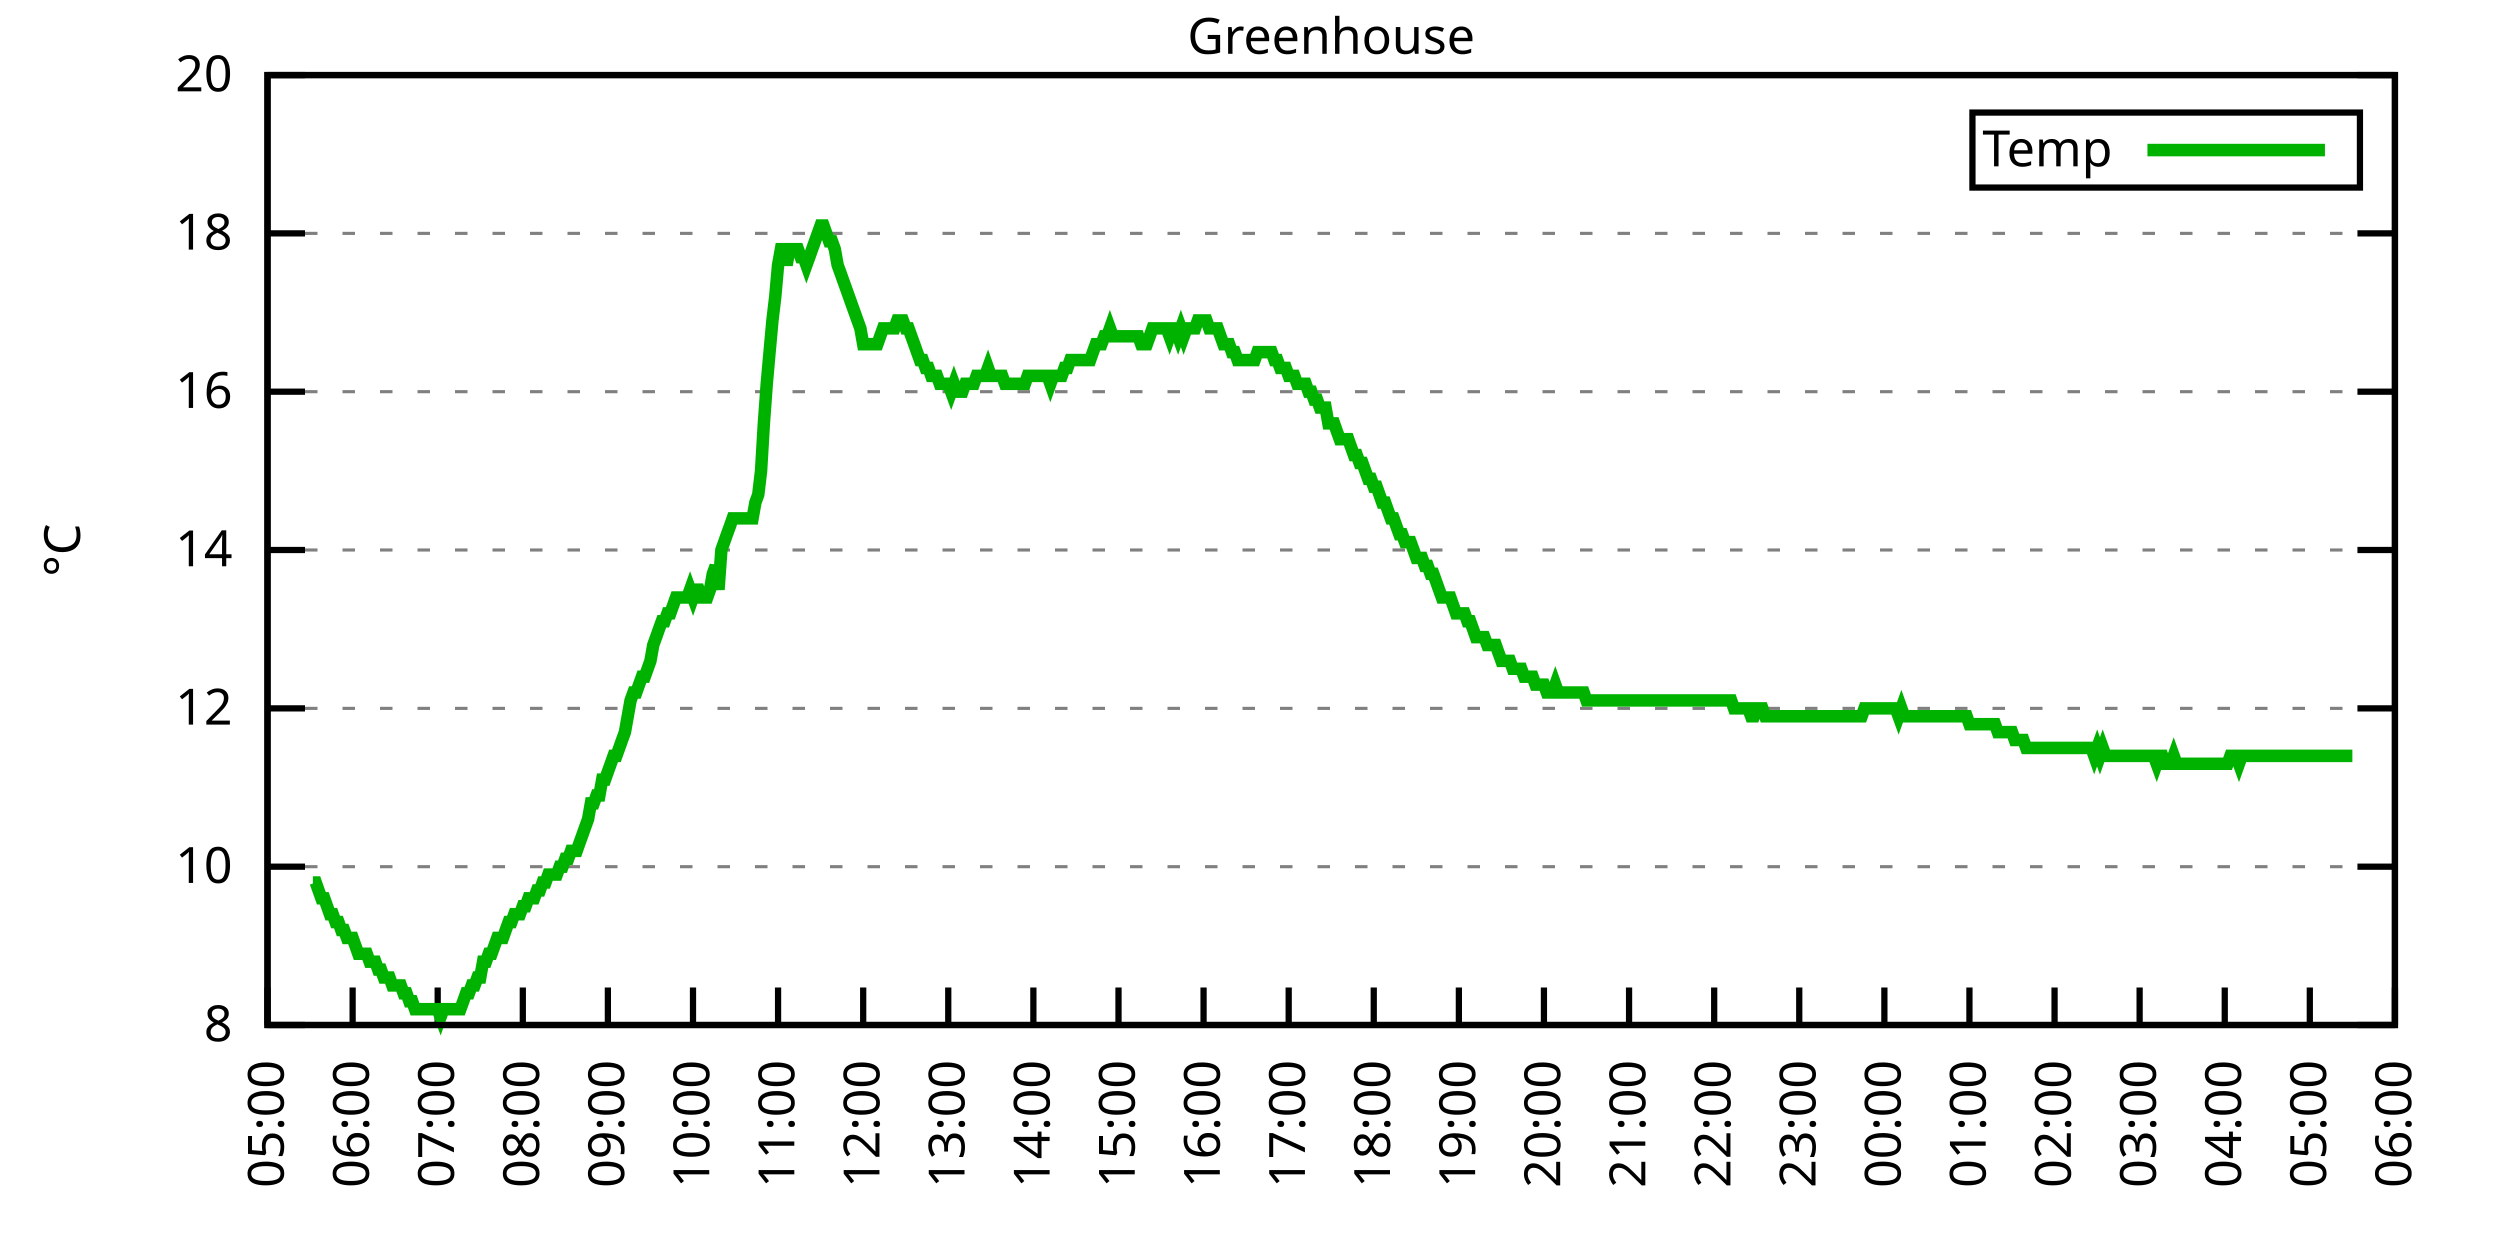
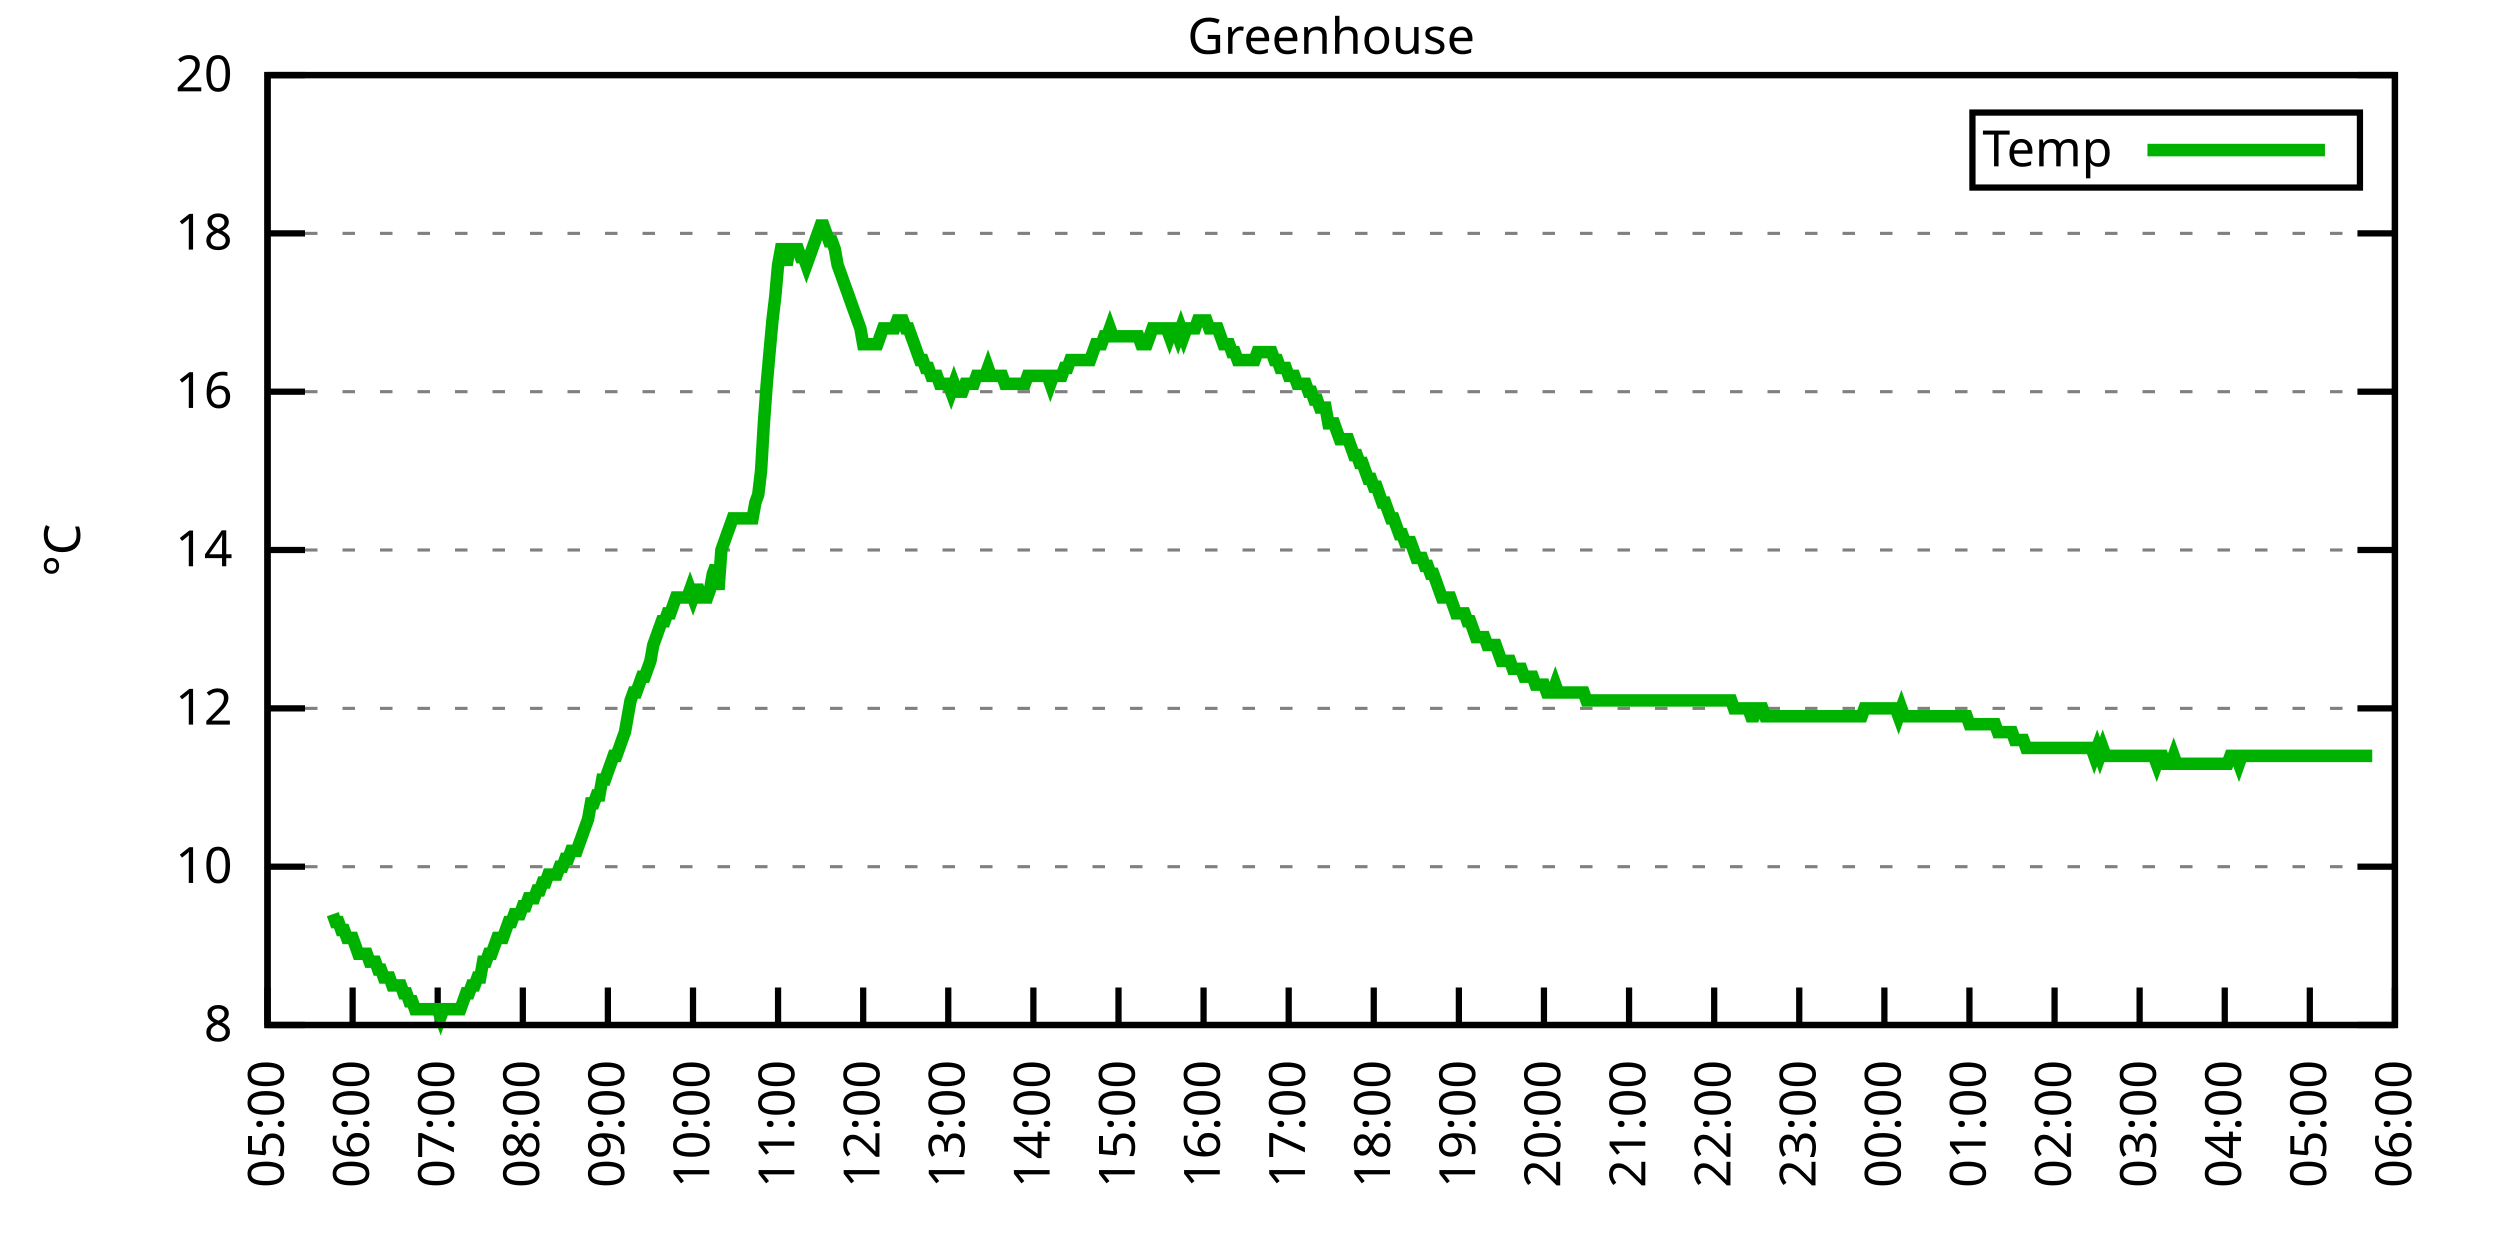
<svg xmlns="http://www.w3.org/2000/svg" xmlns:xlink="http://www.w3.org/1999/xlink" width="400" height="200" viewBox="0 0 400 200">
  <g id="gnuplot_canvas">
    <rect x="0" y="0" width="400" height="200" fill="none" />
    <defs>
      <circle id="gpDot" r="0.5" stroke-width="0.5" stroke="currentColor" />
      <path id="gpPt0" stroke-width="0.333" stroke="currentColor" d="M-1,0 h2 M0,-1 v2" />
      <path id="gpPt1" stroke-width="0.333" stroke="currentColor" d="M-1,-1 L1,1 M1,-1 L-1,1" />
      <path id="gpPt2" stroke-width="0.333" stroke="currentColor" d="M-1,0 L1,0 M0,-1 L0,1 M-1,-1 L1,1 M-1,1 L1,-1" />
      <rect id="gpPt3" stroke-width="0.333" stroke="currentColor" x="-1" y="-1" width="2" height="2" />
      <rect id="gpPt4" stroke-width="0.333" stroke="currentColor" fill="currentColor" x="-1" y="-1" width="2" height="2" />
      <circle id="gpPt5" stroke-width="0.333" stroke="currentColor" cx="0" cy="0" r="1" />
      <use xlink:href="#gpPt5" id="gpPt6" fill="currentColor" stroke="none" />
      <path id="gpPt7" stroke-width="0.333" stroke="currentColor" d="M0,-1.33 L-1.33,0.67 L1.33,0.67 z" />
      <use xlink:href="#gpPt7" id="gpPt8" fill="currentColor" stroke="none" />
      <use xlink:href="#gpPt7" id="gpPt9" stroke="currentColor" transform="rotate(180)" />
      <use xlink:href="#gpPt9" id="gpPt10" fill="currentColor" stroke="none" />
      <use xlink:href="#gpPt3" id="gpPt11" stroke="currentColor" transform="rotate(45)" />
      <use xlink:href="#gpPt11" id="gpPt12" fill="currentColor" stroke="none" />
      <path id="gpPt13" stroke-width="0.333" stroke="currentColor" d="M0,1.330 L1.265,0.411 L0.782,-1.067 L-0.782,-1.076 L-1.265,0.411 z" />
      <use xlink:href="#gpPt13" id="gpPt14" fill="currentColor" stroke="none" />
      <filter id="textbox" filterUnits="objectBoundingBox" x="0" y="0" height="1" width="1">
        <feFlood flood-color="white" flood-opacity="1" result="bgnd" />
        <feComposite in="SourceGraphic" in2="bgnd" operator="atop" />
      </filter>
      <filter id="greybox" filterUnits="objectBoundingBox" x="0" y="0" height="1" width="1">
        <feFlood flood-color="lightgrey" flood-opacity="1" result="grey" />
        <feComposite in="SourceGraphic" in2="grey" operator="atop" />
      </filter>
    </defs>
    <g fill="none" color="white" stroke="currentColor" stroke-width="1.00" stroke-linecap="butt" stroke-linejoin="miter">
</g>
    <g fill="none" color="black" stroke="currentColor" stroke-width="1.00" stroke-linecap="butt" stroke-linejoin="miter">
      <g stroke="none" shape-rendering="crispEdges">
        <polygon fill="rgb(255, 255, 255)" points="42.80,164.00 383.18,164.00 383.18,12.02 42.80,12.02 " />
      </g>
    </g>
    <g fill="none" color="black" stroke="currentColor" stroke-width="1.00" stroke-linecap="butt" stroke-linejoin="miter">
</g>
    <g fill="none" color="black" stroke="black" stroke-width="0.50" stroke-linecap="butt" stroke-linejoin="miter">
</g>
    <g fill="none" color="gray" stroke="currentColor" stroke-width="0.50" stroke-linecap="butt" stroke-linejoin="miter">
      <path stroke="gray" stroke-dasharray="2,4" class="gridline" d="M42.80,164.00 L383.19,164.00  " />
    </g>
    <g fill="none" color="gray" stroke="gray" stroke-width="1.00" stroke-linecap="butt" stroke-linejoin="miter">
</g>
    <g fill="none" color="black" stroke="currentColor" stroke-width="1.00" stroke-linecap="butt" stroke-linejoin="miter">
      <path stroke="black" d="M42.80,164.00 L48.80,164.00 M383.19,164.00 L377.19,164.00  " />
      <g transform="translate(37.20,166.60)" stroke="none" fill="black" font-family="Sans" font-size="8.00" text-anchor="end">
        <text>
          <tspan font-family="Sans"> 8</tspan>
        </text>
      </g>
    </g>
    <g fill="none" color="black" stroke="currentColor" stroke-width="1.00" stroke-linecap="butt" stroke-linejoin="miter">
</g>
    <g fill="none" color="black" stroke="black" stroke-width="0.50" stroke-linecap="butt" stroke-linejoin="miter">
</g>
    <g fill="none" color="gray" stroke="currentColor" stroke-width="0.50" stroke-linecap="butt" stroke-linejoin="miter">
      <path stroke="gray" stroke-dasharray="2,4" class="gridline" d="M42.80,138.67 L383.19,138.67  " />
    </g>
    <g fill="none" color="gray" stroke="gray" stroke-width="1.00" stroke-linecap="butt" stroke-linejoin="miter">
</g>
    <g fill="none" color="black" stroke="currentColor" stroke-width="1.00" stroke-linecap="butt" stroke-linejoin="miter">
      <path stroke="black" d="M42.80,138.67 L48.80,138.67 M383.19,138.67 L377.19,138.67  " />
      <g transform="translate(37.20,141.27)" stroke="none" fill="black" font-family="Sans" font-size="8.00" text-anchor="end">
        <text>
          <tspan font-family="Sans"> 10</tspan>
        </text>
      </g>
    </g>
    <g fill="none" color="black" stroke="currentColor" stroke-width="1.00" stroke-linecap="butt" stroke-linejoin="miter">
</g>
    <g fill="none" color="black" stroke="black" stroke-width="0.50" stroke-linecap="butt" stroke-linejoin="miter">
</g>
    <g fill="none" color="gray" stroke="currentColor" stroke-width="0.50" stroke-linecap="butt" stroke-linejoin="miter">
      <path stroke="gray" stroke-dasharray="2,4" class="gridline" d="M42.80,113.34 L383.19,113.34  " />
    </g>
    <g fill="none" color="gray" stroke="gray" stroke-width="1.00" stroke-linecap="butt" stroke-linejoin="miter">
</g>
    <g fill="none" color="black" stroke="currentColor" stroke-width="1.00" stroke-linecap="butt" stroke-linejoin="miter">
      <path stroke="black" d="M42.80,113.34 L48.80,113.34 M383.19,113.34 L377.19,113.34  " />
      <g transform="translate(37.20,115.94)" stroke="none" fill="black" font-family="Sans" font-size="8.00" text-anchor="end">
        <text>
          <tspan font-family="Sans"> 12</tspan>
        </text>
      </g>
    </g>
    <g fill="none" color="black" stroke="currentColor" stroke-width="1.00" stroke-linecap="butt" stroke-linejoin="miter">
</g>
    <g fill="none" color="black" stroke="black" stroke-width="0.50" stroke-linecap="butt" stroke-linejoin="miter">
</g>
    <g fill="none" color="gray" stroke="currentColor" stroke-width="0.50" stroke-linecap="butt" stroke-linejoin="miter">
      <path stroke="gray" stroke-dasharray="2,4" class="gridline" d="M42.80,88.00 L383.19,88.00  " />
    </g>
    <g fill="none" color="gray" stroke="gray" stroke-width="1.00" stroke-linecap="butt" stroke-linejoin="miter">
</g>
    <g fill="none" color="black" stroke="currentColor" stroke-width="1.00" stroke-linecap="butt" stroke-linejoin="miter">
      <path stroke="black" d="M42.80,88.00 L48.80,88.00 M383.19,88.00 L377.19,88.00  " />
      <g transform="translate(37.20,90.60)" stroke="none" fill="black" font-family="Sans" font-size="8.00" text-anchor="end">
        <text>
          <tspan font-family="Sans"> 14</tspan>
        </text>
      </g>
    </g>
    <g fill="none" color="black" stroke="currentColor" stroke-width="1.00" stroke-linecap="butt" stroke-linejoin="miter">
</g>
    <g fill="none" color="black" stroke="black" stroke-width="0.50" stroke-linecap="butt" stroke-linejoin="miter">
</g>
    <g fill="none" color="gray" stroke="currentColor" stroke-width="0.50" stroke-linecap="butt" stroke-linejoin="miter">
      <path stroke="gray" stroke-dasharray="2,4" class="gridline" d="M42.80,62.67 L383.19,62.67  " />
    </g>
    <g fill="none" color="gray" stroke="gray" stroke-width="1.00" stroke-linecap="butt" stroke-linejoin="miter">
</g>
    <g fill="none" color="black" stroke="currentColor" stroke-width="1.00" stroke-linecap="butt" stroke-linejoin="miter">
      <path stroke="black" d="M42.80,62.67 L48.80,62.67 M383.19,62.67 L377.19,62.67  " />
      <g transform="translate(37.20,65.27)" stroke="none" fill="black" font-family="Sans" font-size="8.00" text-anchor="end">
        <text>
          <tspan font-family="Sans"> 16</tspan>
        </text>
      </g>
    </g>
    <g fill="none" color="black" stroke="currentColor" stroke-width="1.00" stroke-linecap="butt" stroke-linejoin="miter">
</g>
    <g fill="none" color="black" stroke="black" stroke-width="0.50" stroke-linecap="butt" stroke-linejoin="miter">
</g>
    <g fill="none" color="gray" stroke="currentColor" stroke-width="0.50" stroke-linecap="butt" stroke-linejoin="miter">
      <path stroke="gray" stroke-dasharray="2,4" class="gridline" d="M42.80,37.34 L383.19,37.34  " />
    </g>
    <g fill="none" color="gray" stroke="gray" stroke-width="1.00" stroke-linecap="butt" stroke-linejoin="miter">
</g>
    <g fill="none" color="black" stroke="currentColor" stroke-width="1.00" stroke-linecap="butt" stroke-linejoin="miter">
      <path stroke="black" d="M42.80,37.34 L48.80,37.34 M383.19,37.34 L377.19,37.34  " />
      <g transform="translate(37.20,39.94)" stroke="none" fill="black" font-family="Sans" font-size="8.00" text-anchor="end">
        <text>
          <tspan font-family="Sans"> 18</tspan>
        </text>
      </g>
    </g>
    <g fill="none" color="black" stroke="currentColor" stroke-width="1.00" stroke-linecap="butt" stroke-linejoin="miter">
</g>
    <g fill="none" color="black" stroke="black" stroke-width="0.50" stroke-linecap="butt" stroke-linejoin="miter">
</g>
    <g fill="none" color="gray" stroke="currentColor" stroke-width="0.50" stroke-linecap="butt" stroke-linejoin="miter">
      <path stroke="gray" stroke-dasharray="2,4" class="gridline" d="M42.80,12.01 L383.19,12.01  " />
    </g>
    <g fill="none" color="gray" stroke="gray" stroke-width="1.00" stroke-linecap="butt" stroke-linejoin="miter">
</g>
    <g fill="none" color="black" stroke="currentColor" stroke-width="1.00" stroke-linecap="butt" stroke-linejoin="miter">
      <path stroke="black" d="M42.80,12.01 L48.80,12.01 M383.19,12.01 L377.19,12.01  " />
      <g transform="translate(37.20,14.61)" stroke="none" fill="black" font-family="Sans" font-size="8.00" text-anchor="end">
        <text>
          <tspan font-family="Sans"> 20</tspan>
        </text>
      </g>
    </g>
    <g fill="none" color="black" stroke="currentColor" stroke-width="1.00" stroke-linecap="butt" stroke-linejoin="miter">
      <path stroke="black" d="M42.80,164.00 L42.80,158.00  " />
      <g transform="translate(45.40,169.60) rotate(270.00)" stroke="none" fill="black" font-family="Sans" font-size="8.00" text-anchor="end">
        <text>
          <tspan font-family="Sans">05:00</tspan>
        </text>
      </g>
    </g>
    <g fill="none" color="black" stroke="currentColor" stroke-width="1.00" stroke-linecap="butt" stroke-linejoin="miter">
      <path stroke="black" d="M56.42,164.00 L56.42,158.00  " />
      <g transform="translate(59.02,169.60) rotate(270.00)" stroke="none" fill="black" font-family="Sans" font-size="8.00" text-anchor="end">
        <text>
          <tspan font-family="Sans">06:00</tspan>
        </text>
      </g>
    </g>
    <g fill="none" color="black" stroke="currentColor" stroke-width="1.00" stroke-linecap="butt" stroke-linejoin="miter">
      <path stroke="black" d="M70.03,164.00 L70.03,158.00  " />
      <g transform="translate(72.63,169.60) rotate(270.00)" stroke="none" fill="black" font-family="Sans" font-size="8.00" text-anchor="end">
        <text>
          <tspan font-family="Sans">07:00</tspan>
        </text>
      </g>
    </g>
    <g fill="none" color="black" stroke="currentColor" stroke-width="1.00" stroke-linecap="butt" stroke-linejoin="miter">
      <path stroke="black" d="M83.65,164.00 L83.65,158.00  " />
      <g transform="translate(86.25,169.60) rotate(270.00)" stroke="none" fill="black" font-family="Sans" font-size="8.00" text-anchor="end">
        <text>
          <tspan font-family="Sans">08:00</tspan>
        </text>
      </g>
    </g>
    <g fill="none" color="black" stroke="currentColor" stroke-width="1.00" stroke-linecap="butt" stroke-linejoin="miter">
      <path stroke="black" d="M97.26,164.00 L97.26,158.00  " />
      <g transform="translate(99.86,169.60) rotate(270.00)" stroke="none" fill="black" font-family="Sans" font-size="8.00" text-anchor="end">
        <text>
          <tspan font-family="Sans">09:00</tspan>
        </text>
      </g>
    </g>
    <g fill="none" color="black" stroke="currentColor" stroke-width="1.00" stroke-linecap="butt" stroke-linejoin="miter">
      <path stroke="black" d="M110.88,164.00 L110.88,158.00  " />
      <g transform="translate(113.48,169.60) rotate(270.00)" stroke="none" fill="black" font-family="Sans" font-size="8.00" text-anchor="end">
        <text>
          <tspan font-family="Sans">10:00</tspan>
        </text>
      </g>
    </g>
    <g fill="none" color="black" stroke="currentColor" stroke-width="1.00" stroke-linecap="butt" stroke-linejoin="miter">
      <path stroke="black" d="M124.49,164.00 L124.49,158.00  " />
      <g transform="translate(127.09,169.60) rotate(270.00)" stroke="none" fill="black" font-family="Sans" font-size="8.00" text-anchor="end">
        <text>
          <tspan font-family="Sans">11:00</tspan>
        </text>
      </g>
    </g>
    <g fill="none" color="black" stroke="currentColor" stroke-width="1.00" stroke-linecap="butt" stroke-linejoin="miter">
      <path stroke="black" d="M138.11,164.00 L138.11,158.00  " />
      <g transform="translate(140.71,169.60) rotate(270.00)" stroke="none" fill="black" font-family="Sans" font-size="8.00" text-anchor="end">
        <text>
          <tspan font-family="Sans">12:00</tspan>
        </text>
      </g>
    </g>
    <g fill="none" color="black" stroke="currentColor" stroke-width="1.00" stroke-linecap="butt" stroke-linejoin="miter">
      <path stroke="black" d="M151.72,164.00 L151.72,158.00  " />
      <g transform="translate(154.32,169.60) rotate(270.00)" stroke="none" fill="black" font-family="Sans" font-size="8.00" text-anchor="end">
        <text>
          <tspan font-family="Sans">13:00</tspan>
        </text>
      </g>
    </g>
    <g fill="none" color="black" stroke="currentColor" stroke-width="1.00" stroke-linecap="butt" stroke-linejoin="miter">
      <path stroke="black" d="M165.34,164.00 L165.34,158.00  " />
      <g transform="translate(167.94,169.60) rotate(270.00)" stroke="none" fill="black" font-family="Sans" font-size="8.00" text-anchor="end">
        <text>
          <tspan font-family="Sans">14:00</tspan>
        </text>
      </g>
    </g>
    <g fill="none" color="black" stroke="currentColor" stroke-width="1.00" stroke-linecap="butt" stroke-linejoin="miter">
      <path stroke="black" d="M178.96,164.00 L178.96,158.00  " />
      <g transform="translate(181.56,169.60) rotate(270.00)" stroke="none" fill="black" font-family="Sans" font-size="8.00" text-anchor="end">
        <text>
          <tspan font-family="Sans">15:00</tspan>
        </text>
      </g>
    </g>
    <g fill="none" color="black" stroke="currentColor" stroke-width="1.00" stroke-linecap="butt" stroke-linejoin="miter">
      <path stroke="black" d="M192.57,164.00 L192.57,158.00  " />
      <g transform="translate(195.17,169.60) rotate(270.00)" stroke="none" fill="black" font-family="Sans" font-size="8.00" text-anchor="end">
        <text>
          <tspan font-family="Sans">16:00</tspan>
        </text>
      </g>
    </g>
    <g fill="none" color="black" stroke="currentColor" stroke-width="1.00" stroke-linecap="butt" stroke-linejoin="miter">
      <path stroke="black" d="M206.19,164.00 L206.19,158.00  " />
      <g transform="translate(208.79,169.60) rotate(270.00)" stroke="none" fill="black" font-family="Sans" font-size="8.00" text-anchor="end">
        <text>
          <tspan font-family="Sans">17:00</tspan>
        </text>
      </g>
    </g>
    <g fill="none" color="black" stroke="currentColor" stroke-width="1.00" stroke-linecap="butt" stroke-linejoin="miter">
      <path stroke="black" d="M219.80,164.00 L219.80,158.00  " />
      <g transform="translate(222.40,169.60) rotate(270.00)" stroke="none" fill="black" font-family="Sans" font-size="8.00" text-anchor="end">
        <text>
          <tspan font-family="Sans">18:00</tspan>
        </text>
      </g>
    </g>
    <g fill="none" color="black" stroke="currentColor" stroke-width="1.00" stroke-linecap="butt" stroke-linejoin="miter">
      <path stroke="black" d="M233.42,164.00 L233.42,158.00  " />
      <g transform="translate(236.02,169.60) rotate(270.00)" stroke="none" fill="black" font-family="Sans" font-size="8.00" text-anchor="end">
        <text>
          <tspan font-family="Sans">19:00</tspan>
        </text>
      </g>
    </g>
    <g fill="none" color="black" stroke="currentColor" stroke-width="1.00" stroke-linecap="butt" stroke-linejoin="miter">
      <path stroke="black" d="M247.03,164.00 L247.03,158.00  " />
      <g transform="translate(249.63,169.60) rotate(270.00)" stroke="none" fill="black" font-family="Sans" font-size="8.00" text-anchor="end">
        <text>
          <tspan font-family="Sans">20:00</tspan>
        </text>
      </g>
    </g>
    <g fill="none" color="black" stroke="currentColor" stroke-width="1.00" stroke-linecap="butt" stroke-linejoin="miter">
      <path stroke="black" d="M260.65,164.00 L260.65,158.00  " />
      <g transform="translate(263.25,169.60) rotate(270.00)" stroke="none" fill="black" font-family="Sans" font-size="8.00" text-anchor="end">
        <text>
          <tspan font-family="Sans">21:00</tspan>
        </text>
      </g>
    </g>
    <g fill="none" color="black" stroke="currentColor" stroke-width="1.00" stroke-linecap="butt" stroke-linejoin="miter">
      <path stroke="black" d="M274.27,164.00 L274.27,158.00  " />
      <g transform="translate(276.87,169.60) rotate(270.00)" stroke="none" fill="black" font-family="Sans" font-size="8.00" text-anchor="end">
        <text>
          <tspan font-family="Sans">22:00</tspan>
        </text>
      </g>
    </g>
    <g fill="none" color="black" stroke="currentColor" stroke-width="1.00" stroke-linecap="butt" stroke-linejoin="miter">
      <path stroke="black" d="M287.88,164.00 L287.88,158.00  " />
      <g transform="translate(290.48,169.60) rotate(270.00)" stroke="none" fill="black" font-family="Sans" font-size="8.00" text-anchor="end">
        <text>
          <tspan font-family="Sans">23:00</tspan>
        </text>
      </g>
    </g>
    <g fill="none" color="black" stroke="currentColor" stroke-width="1.00" stroke-linecap="butt" stroke-linejoin="miter">
      <path stroke="black" d="M301.50,164.00 L301.50,158.00  " />
      <g transform="translate(304.10,169.60) rotate(270.00)" stroke="none" fill="black" font-family="Sans" font-size="8.00" text-anchor="end">
        <text>
          <tspan font-family="Sans">00:00</tspan>
        </text>
      </g>
    </g>
    <g fill="none" color="black" stroke="currentColor" stroke-width="1.00" stroke-linecap="butt" stroke-linejoin="miter">
      <path stroke="black" d="M315.11,164.00 L315.11,158.00  " />
      <g transform="translate(317.71,169.60) rotate(270.00)" stroke="none" fill="black" font-family="Sans" font-size="8.00" text-anchor="end">
        <text>
          <tspan font-family="Sans">01:00</tspan>
        </text>
      </g>
    </g>
    <g fill="none" color="black" stroke="currentColor" stroke-width="1.00" stroke-linecap="butt" stroke-linejoin="miter">
      <path stroke="black" d="M328.73,164.00 L328.73,158.00  " />
      <g transform="translate(331.33,169.60) rotate(270.00)" stroke="none" fill="black" font-family="Sans" font-size="8.00" text-anchor="end">
        <text>
          <tspan font-family="Sans">02:00</tspan>
        </text>
      </g>
    </g>
    <g fill="none" color="black" stroke="currentColor" stroke-width="1.00" stroke-linecap="butt" stroke-linejoin="miter">
      <path stroke="black" d="M342.34,164.00 L342.34,158.00  " />
      <g transform="translate(344.94,169.60) rotate(270.00)" stroke="none" fill="black" font-family="Sans" font-size="8.00" text-anchor="end">
        <text>
          <tspan font-family="Sans">03:00</tspan>
        </text>
      </g>
    </g>
    <g fill="none" color="black" stroke="currentColor" stroke-width="1.00" stroke-linecap="butt" stroke-linejoin="miter">
      <path stroke="black" d="M355.96,164.00 L355.96,158.00  " />
      <g transform="translate(358.56,169.60) rotate(270.00)" stroke="none" fill="black" font-family="Sans" font-size="8.00" text-anchor="end">
        <text>
          <tspan font-family="Sans">04:00</tspan>
        </text>
      </g>
    </g>
    <g fill="none" color="black" stroke="currentColor" stroke-width="1.00" stroke-linecap="butt" stroke-linejoin="miter">
      <path stroke="black" d="M369.57,164.00 L369.57,158.00  " />
      <g transform="translate(372.17,169.60) rotate(270.00)" stroke="none" fill="black" font-family="Sans" font-size="8.00" text-anchor="end">
        <text>
          <tspan font-family="Sans">05:00</tspan>
        </text>
      </g>
    </g>
    <g fill="none" color="black" stroke="currentColor" stroke-width="1.00" stroke-linecap="butt" stroke-linejoin="miter">
      <path stroke="black" d="M383.19,164.00 L383.19,158.00  " />
      <g transform="translate(385.79,169.60) rotate(270.00)" stroke="none" fill="black" font-family="Sans" font-size="8.00" text-anchor="end">
        <text>
          <tspan font-family="Sans">06:00</tspan>
        </text>
      </g>
    </g>
    <g fill="none" color="black" stroke="currentColor" stroke-width="1.00" stroke-linecap="butt" stroke-linejoin="miter">
</g>
    <g fill="none" color="black" stroke="currentColor" stroke-width="1.00" stroke-linecap="butt" stroke-linejoin="miter">
      <path stroke="black" d="M42.80,12.01 L42.80,164.00 L383.19,164.00 L383.19,12.01 L42.80,12.01 Z  " />
    </g>
    <g fill="none" color="black" stroke="currentColor" stroke-width="1.00" stroke-linecap="butt" stroke-linejoin="miter">
</g>
    <g fill="none" color="black" stroke="currentColor" stroke-width="1.00" stroke-linecap="butt" stroke-linejoin="miter">
      <path stroke="black" d="M315.59,30.01 L315.59,18.01 L377.59,18.01 L377.59,30.01 L315.59,30.01 Z  " />
    </g>
    <g id="Greenhouse_plot_1">
      <g fill="none" color="white" stroke="black" stroke-width="2.00" stroke-linecap="butt" stroke-linejoin="miter">
</g>
      <g fill="none" color="black" stroke="currentColor" stroke-width="2.00" stroke-linecap="butt" stroke-linejoin="miter">
        <g transform="translate(337.99,26.61)" stroke="none" fill="black" font-family="Sans" font-size="8.00" text-anchor="end">
          <text>
            <tspan font-family="Sans">Temp</tspan>
          </text>
        </g>
      </g>
      <g fill="none" color="black" stroke="currentColor" stroke-width="2.00" stroke-linecap="butt" stroke-linejoin="miter">
-         <path stroke="rgb(  0, 178,   0)" d="M343.59,24.01 L371.99,24.01 M50.06,141.20 L50.52,141.20 L50.97,142.47 L51.42,143.73 L51.88,143.73 L52.33,145.00   L52.78,146.27 L53.24,146.27 L53.69,147.53 L54.15,147.53 L54.60,148.80 L55.05,148.80 L55.51,150.07 L55.96,150.07   L56.42,150.07 L56.87,151.33 L57.32,152.60 L57.78,152.60 L58.23,152.60 L58.68,152.60 L59.14,153.87 L59.59,153.87   L60.05,153.87 L60.50,155.13 L60.95,155.13 L61.41,156.40 L61.86,156.40 L62.32,156.40 L62.77,157.67 L63.22,157.67   L63.68,157.67 L64.13,157.67 L64.58,158.93 L65.04,158.93 L65.49,160.20 L65.95,160.20 L66.40,161.47 L66.85,161.47   L67.31,161.47 L67.76,161.47 L68.22,161.47 L68.67,161.47 L69.12,161.47 L69.58,161.47 L70.03,161.47 L70.49,162.73   L70.94,161.47 L71.39,161.47 L71.85,161.47 L72.30,161.47 L72.75,161.47 L73.21,161.47 L73.66,161.47 L74.12,160.20   L74.57,158.93 L75.02,158.93 L75.48,157.67 L75.93,157.67 L76.39,156.40 L76.84,156.40 L77.29,153.87 L77.75,153.87   L78.20,152.60 L78.65,152.60 L79.11,151.33 L79.56,150.07 L80.02,150.07 L80.47,150.07 L80.92,148.80 L81.38,147.53   L81.83,147.53 L82.29,146.27 L82.74,146.27 L83.19,146.27 L83.65,145.00 L84.10,145.00 L84.55,143.73 L85.01,143.73   L85.46,143.73 L85.92,142.47 L86.37,142.47 L86.82,141.20 L87.28,141.20 L87.73,139.93 L88.19,139.93 L88.64,139.93   L89.09,139.93 L89.55,138.67 L90.00,138.67 L90.45,137.40 L90.91,137.40 L91.36,136.14 L91.82,136.14 L92.27,136.14   L92.72,134.87 L93.18,133.60 L93.63,132.34 L94.09,131.07 L94.54,128.54 L94.99,128.54 L95.45,127.27 L95.90,127.27   L96.35,124.74 L96.81,124.74 L97.26,123.47 L97.72,122.20 L98.17,120.94 L98.62,120.94 L99.08,119.67 L99.53,118.40   L99.99,117.14 L100.44,114.60 L100.89,112.07 L101.35,110.80 L101.80,110.80 L102.25,109.54 L102.71,108.27 L103.16,108.27   L103.62,107.00 L104.07,105.74 L104.52,103.20 L104.98,101.94 L105.43,100.67 L105.89,99.40 L106.34,99.40 L106.79,98.14   L107.25,98.14 L107.70,96.87 L108.15,95.60 L108.61,95.60 L109.06,95.60 L109.52,95.60 L109.97,95.60 L110.42,94.34   L110.88,95.60 L111.33,94.34 L111.79,94.34 L112.24,95.60 L112.69,95.60 L113.15,95.60 L113.60,94.34 L114.05,91.80   L114.51,90.54 L114.96,94.34 L115.42,88.00 L115.87,86.74 L116.32,85.47 L116.78,84.21 L117.23,82.94 L117.69,82.94   L118.14,82.94 L118.59,82.94 L119.05,82.94 L119.50,82.94 L119.96,82.94 L120.41,82.94 L120.86,80.41 L121.32,79.14   L121.77,75.34 L122.22,67.74 L122.68,61.41 L123.13,56.34 L123.59,51.27 L124.04,47.47 L124.49,42.41 L124.95,39.87   L125.40,39.87 L125.86,42.41 L126.31,39.87 L126.76,39.87 L127.22,39.87 L127.67,39.87 L128.12,41.14 L128.58,41.14   L129.03,42.41 L129.49,41.14 L129.94,39.87 L130.39,38.61 L130.85,37.34 L131.30,36.08 L131.76,36.08 L132.21,37.34   L132.66,38.61 L133.12,38.61 L133.57,39.87 L134.02,42.41 L134.48,43.67 L134.93,44.94 L135.39,46.21 L135.84,47.47   L136.29,48.74 L136.75,50.01 L137.20,51.27 L137.66,52.54 L138.11,55.07 L138.56,55.07 L139.02,55.07 L139.47,55.07   L139.92,55.07 L140.38,55.07 L140.83,53.81 L141.29,52.54 L141.74,52.54 L142.19,52.54 L142.65,52.54 L143.10,52.54   L143.56,51.27 L144.01,51.27 L144.46,51.27 L144.92,52.54 L145.37,52.54 L145.82,53.81 L146.28,55.07 L146.73,56.34   L147.19,57.61 L147.64,57.61 L148.09,58.87 L148.55,58.87 L149.00,60.14 L149.46,60.14 L149.91,60.14 L150.36,61.41   L150.82,61.41 L151.27,61.41 L151.72,61.41 L152.18,62.67 L152.63,61.41 L153.09,62.67 L153.54,62.67 L153.99,62.67   L154.45,61.41 L154.90,61.41 L155.36,61.41 L155.81,61.41 L156.26,60.14 L156.72,60.14 L157.17,60.14 L157.62,60.14   L158.08,58.87 L158.53,60.14 L158.99,60.14 L159.44,60.14 L159.89,60.14 L160.35,60.14 L160.80,61.41 L161.26,61.41   L161.71,61.41 L162.16,61.41 L162.62,61.41 L163.07,61.41 L163.52,61.41 L163.98,61.41 L164.43,60.14 L164.89,60.14   L165.34,60.14 L165.79,60.14 L166.25,60.14 L166.70,60.14 L167.16,60.14 L167.61,60.14 L168.06,61.41 L168.52,60.14   L168.97,60.14 L169.43,60.14 L169.88,60.14 L170.33,58.87 L170.79,58.87 L171.24,57.61 L171.69,57.61 L172.15,57.61   L172.60,57.61 L173.06,57.61 L173.51,57.61 L173.96,57.61 L174.42,57.61 L174.87,56.34 L175.33,55.07 L175.78,55.07   L176.23,55.07 L176.69,53.81 L177.14,53.81 L177.59,52.54 L178.05,53.81 L178.50,53.81 L178.96,53.81 L179.41,53.81   L179.86,53.81 L180.32,53.81 L180.77,53.81 L181.23,53.81 L181.68,53.81 L182.13,53.81 L182.59,55.07 L183.04,55.07   L183.49,55.07 L183.95,53.81 L184.40,52.54 L184.86,52.54 L185.31,52.54 L185.76,52.54 L186.22,52.54 L186.67,52.54   L187.13,53.81 L187.58,52.54 L188.03,52.54 L188.49,53.81 L188.94,52.54 L189.39,53.81 L189.85,52.54 L190.30,52.54   L190.76,52.54 L191.21,52.54 L191.66,51.27 L192.12,51.27 L192.57,51.27 L193.03,51.27 L193.48,52.54 L193.93,52.54   L194.39,52.54 L194.84,52.54 L195.29,53.81 L195.75,55.07 L196.20,55.07 L196.66,55.07 L197.11,56.34 L197.56,56.34   L198.02,57.61 L198.47,57.61 L198.93,57.61 L199.38,57.61 L199.83,57.61 L200.29,57.61 L200.74,57.61 L201.19,56.34   L201.65,56.34 L202.10,56.34 L202.56,56.34 L203.01,56.34 L203.46,56.34 L203.92,57.61 L204.37,57.61 L204.83,58.87   L205.28,58.87 L205.73,58.87 L206.19,60.14 L206.64,60.14 L207.09,60.14 L207.55,61.41 L208.00,61.41 L208.46,61.41   L208.91,61.41 L209.36,62.67 L209.82,62.67 L210.27,63.94 L210.73,63.94 L211.18,65.21 L211.63,65.21 L212.09,65.21   L212.54,67.74 L213.00,67.74 L213.45,67.74 L213.90,69.01 L214.36,70.27 L214.81,70.27 L215.26,70.27 L215.72,70.27   L216.17,71.54 L216.63,72.81 L217.08,72.81 L217.53,74.07 L217.99,74.07 L218.44,75.34 L218.90,76.61 L219.35,76.61   L219.80,77.87 L220.26,77.87 L220.71,79.14 L221.16,80.41 L221.62,80.41 L222.07,81.67 L222.53,82.94 L222.98,82.94   L223.43,84.21 L223.89,85.47 L224.34,85.47 L224.80,86.74 L225.25,86.74 L225.70,86.74 L226.16,88.00 L226.61,89.27   L227.06,89.27 L227.52,89.27 L227.97,90.54 L228.43,90.54 L228.88,91.80 L229.33,91.80 L229.79,93.07 L230.24,94.34   L230.70,95.60 L231.15,95.60 L231.60,95.60 L232.06,95.60 L232.51,96.87 L232.96,98.14 L233.42,98.14 L233.87,98.14   L234.33,98.14 L234.78,99.40 L235.23,99.40 L235.69,100.67 L236.14,101.94 L236.60,101.94 L237.05,101.94 L237.50,101.94   L237.96,103.20 L238.41,103.20 L238.86,103.20 L239.32,103.20 L239.77,104.47 L240.23,105.74 L240.68,105.74 L241.13,105.74   L241.59,105.74 L242.04,107.00 L242.50,107.00 L242.95,107.00 L243.40,107.00 L243.86,108.27 L244.31,108.27 L244.76,108.27   L245.22,108.27 L245.67,109.54 L246.13,109.54 L246.58,109.54 L247.03,109.54 L247.49,110.80 L247.94,110.80 L248.40,110.80   L248.85,109.54 L249.30,110.80 L249.76,110.80 L250.21,110.80 L250.66,110.80 L251.12,110.80 L251.57,110.80 L252.03,110.80   L252.48,110.80 L252.93,110.80 L253.39,110.80 L253.84,112.07 L254.30,112.07 L254.75,112.07 L255.20,112.07 L255.66,112.07   L256.11,112.07 L256.56,112.07 L257.02,112.07 L257.47,112.07 L257.93,112.07 L258.38,112.07 L258.83,112.07 L259.29,112.07   L259.74,112.07 L260.20,112.07 L260.65,112.07 L261.10,112.07 L261.56,112.07 L262.01,112.07 L262.47,112.07 L262.92,112.07   L263.37,112.07 L263.83,112.07 L264.28,112.07 L264.73,112.07 L265.19,112.07 L265.64,112.07 L266.10,112.07 L266.55,112.07   L267.00,112.07 L267.46,112.07 L267.91,112.07 L268.37,112.07 L268.82,112.07 L269.27,112.07 L269.73,112.07 L270.18,112.07   L270.63,112.07 L271.09,112.07 L271.54,112.07 L272.00,112.07 L272.45,112.07 L272.90,112.07 L273.36,112.07 L273.81,112.07   L274.27,112.07 L274.72,112.07 L275.17,112.07 L275.63,112.07 L276.08,112.07 L276.53,112.07 L276.99,112.07 L277.44,113.34   L277.90,113.34 L278.35,113.34 L278.80,113.34 L279.26,113.34 L279.71,113.34 L280.17,114.60 L280.62,114.60 L281.07,113.34   L281.53,113.34 L281.98,113.34 L282.43,114.60 L282.89,114.60 L283.34,114.60 L283.80,114.60 L284.25,114.60 L284.70,114.60   L285.16,114.60 L285.61,114.60 L286.07,114.60 L286.52,114.60 L286.97,114.60 L287.43,114.60 L287.88,114.60 L288.33,114.60   L288.79,114.60 L289.24,114.60 L289.70,114.60 L290.15,114.60 L290.60,114.60 L291.06,114.60 L291.51,114.60 L291.97,114.60   L292.42,114.60 L292.87,114.60 L293.33,114.60 L293.78,114.60 L294.23,114.60 L294.69,114.60 L295.14,114.60 L295.60,114.60   L296.05,114.60 L296.50,114.60 L296.96,114.60 L297.41,114.60 L297.87,114.60 L298.32,113.34 L298.77,113.34 L299.23,113.34   L299.68,113.34 L300.13,113.34 L300.59,113.34 L301.04,113.34 L301.50,113.34 L301.95,113.34 L302.40,113.34 L302.86,113.34   L303.31,113.34 L303.77,114.60 L304.22,113.34 L304.67,114.60 L305.13,114.60 L305.58,114.60 L306.03,114.60 L306.49,114.60   L306.94,114.60 L307.40,114.60 L307.85,114.60 L308.30,114.60 L308.76,114.60 L309.21,114.60 L309.67,114.60 L310.12,114.60   L310.57,114.60 L311.03,114.60 L311.48,114.60 L311.94,114.60 L312.39,114.60 L312.84,114.60 L313.30,114.60 L313.75,114.60   L314.20,114.60 L314.66,114.60 L315.11,115.87 L315.57,115.87 L316.02,115.87 L316.47,115.87 L316.93,115.87 L317.38,115.87   L317.84,115.87 L318.29,115.87 L318.74,115.87 L319.20,115.87 L319.65,117.14 L320.10,117.14 L320.56,117.14 L321.01,117.14   L321.47,117.14 L321.92,117.14 L322.37,118.40 L322.83,118.40 L323.28,118.40 L323.74,118.40 L324.19,119.67 L324.64,119.67   L325.10,119.67 L325.55,119.67 L326.00,119.67 L326.46,119.67 L326.91,119.67 L327.37,119.67 L327.82,119.67 L328.27,119.67   L328.73,119.67 L329.18,119.67 L329.64,119.67 L330.09,119.67 L330.54,119.67 L331.00,119.67 L331.45,119.67 L331.90,119.67   L332.36,119.67 L332.81,119.67 L333.27,119.67 L333.72,119.67 L334.17,119.67 L334.63,119.67 L335.08,120.94 L335.54,119.67   L335.99,120.94 L336.44,119.67 L336.90,120.94 L337.35,120.94 L337.80,120.94 L338.26,120.94 L338.71,120.94 L339.17,120.94   L339.62,120.94 L340.07,120.94 L340.53,120.94 L340.98,120.94 L341.44,120.94 L341.89,120.94 L342.34,120.94 L342.80,120.94   L343.25,120.94 L343.70,120.94 L344.16,120.94 L344.61,120.94 L345.07,122.20 L345.52,120.94 L345.97,120.94 L346.43,122.20   L346.88,122.20 L347.34,122.20 L347.79,120.94 L348.24,122.20 L348.70,122.20 L349.15,122.20 L349.60,122.20 L350.06,122.20   L350.51,122.20 L350.97,122.20 L351.42,122.20 L351.87,122.20 L352.33,122.20 L352.78,122.20 L353.24,122.20 L353.69,122.20   L354.14,122.20 L354.60,122.20 L355.05,122.20 L355.50,122.20 L355.96,122.20 L356.41,122.20 L356.87,120.94 L357.32,120.94   L357.77,120.94 L358.23,122.20 L358.68,120.94 L359.14,120.94 L359.59,120.94 L360.04,120.94 L360.50,120.94 L360.95,120.94   L361.41,120.94 L361.86,120.94 L362.31,120.94 L362.77,120.94 L363.22,120.94 L363.67,120.94 L364.13,120.94 L364.58,120.94   L365.04,120.94 L365.49,120.94 L365.94,120.94 L366.40,120.94 L366.85,120.94 L367.31,120.94 L367.76,120.94 L368.21,120.94   L368.67,120.94 L369.12,120.94 L369.57,120.94 L370.03,120.94 L370.48,120.94 L370.94,120.94 L371.39,120.94 L371.84,120.94   L372.30,120.94 L372.75,120.94 L373.21,120.94 L373.66,120.94 L374.11,120.94 L374.57,120.94 L375.02,120.94 L375.47,120.94   L375.93,120.94 L376.38,120.94  " />
+         <path stroke="rgb(  0, 178,   0)" d="M343.59,24.01 L371.99,24.01 M53.24,146.27 L53.69,147.53 L54.15,147.53 L54.60,148.80 L55.05,148.80 L55.51,150.07   L55.96,150.07 L56.42,150.07 L56.87,151.33 L57.32,152.60 L57.78,152.60 L58.23,152.60 L58.68,152.60 L59.14,153.87   L59.59,153.87 L60.05,153.87 L60.50,155.13 L60.95,155.13 L61.41,156.40 L61.86,156.40 L62.32,156.40 L62.77,157.67   L63.22,157.67 L63.68,157.67 L64.13,157.67 L64.58,158.93 L65.04,158.93 L65.49,160.20 L65.95,160.20 L66.40,161.47   L66.85,161.47 L67.31,161.47 L67.76,161.47 L68.22,161.47 L68.67,161.47 L69.12,161.47 L69.58,161.47 L70.03,161.47   L70.49,162.73 L70.94,161.47 L71.39,161.47 L71.85,161.47 L72.30,161.47 L72.75,161.47 L73.21,161.47 L73.66,161.47   L74.12,160.20 L74.57,158.93 L75.02,158.93 L75.48,157.67 L75.93,157.67 L76.39,156.40 L76.84,156.40 L77.29,153.87   L77.75,153.87 L78.20,152.60 L78.65,152.60 L79.11,151.33 L79.56,150.07 L80.02,150.07 L80.47,150.07 L80.92,148.80   L81.38,147.53 L81.83,147.53 L82.29,146.27 L82.74,146.27 L83.19,146.27 L83.65,145.00 L84.10,145.00 L84.55,143.73   L85.01,143.73 L85.46,143.73 L85.92,142.47 L86.37,142.47 L86.82,141.20 L87.28,141.20 L87.73,139.93 L88.19,139.93   L88.64,139.93 L89.09,139.93 L89.55,138.67 L90.00,138.67 L90.45,137.40 L90.91,137.40 L91.36,136.14 L91.82,136.14   L92.27,136.14 L92.72,134.87 L93.18,133.60 L93.63,132.34 L94.09,131.07 L94.54,128.54 L94.99,128.54 L95.45,127.27   L95.90,127.27 L96.35,124.74 L96.81,124.74 L97.26,123.47 L97.72,122.20 L98.17,120.94 L98.62,120.94 L99.08,119.67   L99.53,118.40 L99.99,117.14 L100.44,114.60 L100.89,112.07 L101.35,110.80 L101.80,110.80 L102.25,109.54 L102.71,108.27   L103.16,108.27 L103.62,107.00 L104.07,105.74 L104.52,103.20 L104.98,101.94 L105.43,100.67 L105.89,99.40 L106.34,99.40   L106.79,98.14 L107.25,98.14 L107.70,96.87 L108.15,95.60 L108.61,95.60 L109.06,95.60 L109.52,95.60 L109.97,95.60   L110.42,94.34 L110.88,95.60 L111.33,94.34 L111.79,94.34 L112.24,95.60 L112.69,95.60 L113.15,95.60 L113.60,94.34   L114.05,91.80 L114.51,90.54 L114.96,94.34 L115.42,88.00 L115.87,86.74 L116.32,85.47 L116.78,84.21 L117.23,82.94   L117.69,82.94 L118.14,82.94 L118.59,82.94 L119.05,82.94 L119.50,82.94 L119.96,82.94 L120.41,82.94 L120.86,80.41   L121.32,79.14 L121.77,75.34 L122.22,67.74 L122.68,61.41 L123.13,56.34 L123.59,51.27 L124.04,47.47 L124.49,42.41   L124.95,39.87 L125.40,39.87 L125.86,42.41 L126.31,39.87 L126.76,39.87 L127.22,39.87 L127.67,39.87 L128.12,41.14   L128.58,41.14 L129.03,42.41 L129.49,41.14 L129.94,39.87 L130.39,38.61 L130.85,37.34 L131.30,36.08 L131.76,36.08   L132.21,37.34 L132.66,38.61 L133.12,38.61 L133.57,39.87 L134.02,42.41 L134.48,43.67 L134.93,44.94 L135.39,46.21   L135.84,47.47 L136.29,48.74 L136.75,50.01 L137.20,51.27 L137.66,52.54 L138.11,55.07 L138.56,55.07 L139.02,55.07   L139.47,55.07 L139.92,55.07 L140.38,55.07 L140.83,53.81 L141.29,52.54 L141.74,52.54 L142.19,52.54 L142.65,52.54   L143.10,52.54 L143.56,51.27 L144.01,51.27 L144.46,51.27 L144.92,52.54 L145.37,52.54 L145.82,53.81 L146.28,55.07   L146.73,56.34 L147.19,57.61 L147.64,57.61 L148.09,58.87 L148.55,58.87 L149.00,60.14 L149.46,60.14 L149.91,60.14   L150.36,61.41 L150.82,61.41 L151.27,61.41 L151.72,61.41 L152.18,62.67 L152.63,61.41 L153.09,62.67 L153.54,62.67   L153.99,62.67 L154.45,61.41 L154.90,61.41 L155.36,61.41 L155.81,61.41 L156.26,60.14 L156.72,60.14 L157.17,60.14   L157.62,60.14 L158.08,58.87 L158.53,60.14 L158.99,60.14 L159.44,60.14 L159.89,60.14 L160.35,60.14 L160.80,61.41   L161.26,61.41 L161.71,61.41 L162.16,61.41 L162.62,61.41 L163.07,61.41 L163.52,61.41 L163.98,61.41 L164.43,60.14   L164.89,60.14 L165.34,60.14 L165.79,60.14 L166.25,60.14 L166.70,60.14 L167.16,60.14 L167.61,60.14 L168.06,61.41   L168.52,60.14 L168.97,60.14 L169.43,60.14 L169.88,60.14 L170.33,58.87 L170.79,58.87 L171.24,57.61 L171.69,57.61   L172.15,57.61 L172.60,57.61 L173.06,57.61 L173.51,57.61 L173.96,57.61 L174.42,57.61 L174.87,56.34 L175.33,55.07   L175.78,55.07 L176.23,55.07 L176.69,53.81 L177.14,53.81 L177.59,52.54 L178.05,53.81 L178.50,53.81 L178.96,53.81   L179.41,53.81 L179.86,53.81 L180.32,53.81 L180.77,53.81 L181.23,53.81 L181.68,53.81 L182.13,53.81 L182.59,55.07   L183.04,55.07 L183.49,55.07 L183.95,53.81 L184.40,52.54 L184.86,52.54 L185.31,52.54 L185.76,52.54 L186.22,52.54   L186.67,52.54 L187.13,53.81 L187.58,52.54 L188.03,52.54 L188.49,53.81 L188.94,52.54 L189.39,53.81 L189.85,52.54   L190.30,52.54 L190.76,52.54 L191.21,52.54 L191.66,51.27 L192.12,51.27 L192.57,51.27 L193.03,51.27 L193.48,52.54   L193.93,52.54 L194.39,52.54 L194.84,52.54 L195.29,53.81 L195.75,55.07 L196.20,55.07 L196.66,55.07 L197.11,56.34   L197.56,56.34 L198.02,57.61 L198.47,57.61 L198.93,57.61 L199.38,57.61 L199.83,57.61 L200.29,57.61 L200.74,57.61   L201.19,56.34 L201.65,56.34 L202.10,56.34 L202.56,56.34 L203.01,56.34 L203.46,56.34 L203.92,57.61 L204.37,57.61   L204.83,58.87 L205.28,58.87 L205.73,58.87 L206.19,60.14 L206.64,60.14 L207.09,60.14 L207.55,61.41 L208.00,61.41   L208.46,61.41 L208.91,61.41 L209.36,62.67 L209.82,62.67 L210.27,63.94 L210.73,63.94 L211.18,65.21 L211.63,65.21   L212.09,65.21 L212.54,67.74 L213.00,67.74 L213.45,67.74 L213.90,69.01 L214.36,70.27 L214.81,70.27 L215.26,70.27   L215.72,70.27 L216.17,71.54 L216.63,72.81 L217.08,72.81 L217.53,74.07 L217.99,74.07 L218.44,75.34 L218.90,76.61   L219.35,76.61 L219.80,77.87 L220.26,77.87 L220.71,79.14 L221.16,80.41 L221.62,80.41 L222.07,81.67 L222.53,82.94   L222.98,82.94 L223.43,84.21 L223.89,85.47 L224.34,85.47 L224.80,86.74 L225.25,86.74 L225.70,86.74 L226.16,88.00   L226.61,89.27 L227.06,89.27 L227.52,89.27 L227.97,90.54 L228.43,90.54 L228.88,91.80 L229.33,91.80 L229.79,93.07   L230.24,94.34 L230.70,95.60 L231.15,95.60 L231.60,95.60 L232.06,95.60 L232.51,96.87 L232.96,98.14 L233.42,98.14   L233.87,98.14 L234.33,98.14 L234.78,99.40 L235.23,99.40 L235.69,100.67 L236.14,101.94 L236.60,101.94 L237.05,101.94   L237.50,101.94 L237.96,103.20 L238.41,103.20 L238.86,103.20 L239.32,103.20 L239.77,104.47 L240.23,105.74 L240.68,105.74   L241.13,105.74 L241.59,105.74 L242.04,107.00 L242.50,107.00 L242.95,107.00 L243.40,107.00 L243.86,108.27 L244.31,108.27   L244.76,108.27 L245.22,108.27 L245.67,109.54 L246.13,109.54 L246.58,109.54 L247.03,109.54 L247.49,110.80 L247.94,110.80   L248.40,110.80 L248.85,109.54 L249.30,110.80 L249.76,110.80 L250.21,110.80 L250.66,110.80 L251.12,110.80 L251.57,110.80   L252.03,110.80 L252.48,110.80 L252.93,110.80 L253.39,110.80 L253.84,112.07 L254.30,112.07 L254.75,112.07 L255.20,112.07   L255.66,112.07 L256.11,112.07 L256.56,112.07 L257.02,112.07 L257.47,112.07 L257.93,112.07 L258.38,112.07 L258.83,112.07   L259.29,112.07 L259.74,112.07 L260.20,112.07 L260.65,112.07 L261.10,112.07 L261.56,112.07 L262.01,112.07 L262.47,112.07   L262.92,112.07 L263.37,112.07 L263.83,112.07 L264.28,112.07 L264.73,112.07 L265.19,112.07 L265.64,112.07 L266.10,112.07   L266.55,112.07 L267.00,112.07 L267.46,112.07 L267.91,112.07 L268.37,112.07 L268.82,112.07 L269.27,112.07 L269.73,112.07   L270.18,112.07 L270.63,112.07 L271.09,112.07 L271.54,112.07 L272.00,112.07 L272.45,112.07 L272.90,112.07 L273.36,112.07   L273.81,112.07 L274.27,112.07 L274.72,112.07 L275.17,112.07 L275.63,112.07 L276.08,112.07 L276.53,112.07 L276.99,112.07   L277.44,113.34 L277.90,113.34 L278.35,113.34 L278.80,113.34 L279.26,113.34 L279.71,113.34 L280.17,114.60 L280.62,114.60   L281.07,113.34 L281.53,113.34 L281.98,113.34 L282.43,114.60 L282.89,114.60 L283.34,114.60 L283.80,114.60 L284.25,114.60   L284.70,114.60 L285.16,114.60 L285.61,114.60 L286.07,114.60 L286.52,114.60 L286.97,114.60 L287.43,114.60 L287.88,114.60   L288.33,114.60 L288.79,114.60 L289.24,114.60 L289.70,114.60 L290.15,114.60 L290.60,114.60 L291.06,114.60 L291.51,114.60   L291.97,114.60 L292.42,114.60 L292.87,114.60 L293.33,114.60 L293.78,114.60 L294.23,114.60 L294.69,114.60 L295.14,114.60   L295.60,114.60 L296.05,114.60 L296.50,114.60 L296.96,114.60 L297.41,114.60 L297.87,114.60 L298.32,113.34 L298.77,113.34   L299.23,113.34 L299.68,113.34 L300.13,113.34 L300.59,113.34 L301.04,113.34 L301.50,113.34 L301.95,113.34 L302.40,113.34   L302.86,113.34 L303.31,113.34 L303.77,114.60 L304.22,113.34 L304.67,114.60 L305.13,114.60 L305.58,114.60 L306.03,114.60   L306.49,114.60 L306.94,114.60 L307.40,114.60 L307.85,114.60 L308.30,114.60 L308.76,114.60 L309.21,114.60 L309.67,114.60   L310.12,114.60 L310.57,114.60 L311.03,114.60 L311.48,114.60 L311.94,114.60 L312.39,114.60 L312.84,114.60 L313.30,114.60   L313.75,114.60 L314.20,114.60 L314.66,114.60 L315.11,115.87 L315.57,115.87 L316.02,115.87 L316.47,115.87 L316.93,115.87   L317.38,115.87 L317.84,115.87 L318.29,115.87 L318.74,115.87 L319.20,115.87 L319.65,117.14 L320.10,117.14 L320.56,117.14   L321.01,117.14 L321.47,117.14 L321.92,117.14 L322.37,118.40 L322.83,118.40 L323.28,118.40 L323.74,118.40 L324.19,119.67   L324.64,119.67 L325.10,119.67 L325.55,119.67 L326.00,119.67 L326.46,119.67 L326.91,119.67 L327.37,119.67 L327.82,119.67   L328.27,119.67 L328.73,119.67 L329.18,119.67 L329.64,119.67 L330.09,119.67 L330.54,119.67 L331.00,119.67 L331.45,119.67   L331.90,119.67 L332.36,119.67 L332.81,119.67 L333.27,119.67 L333.72,119.67 L334.17,119.67 L334.63,119.67 L335.08,120.94   L335.54,119.67 L335.99,120.94 L336.44,119.67 L336.90,120.94 L337.35,120.94 L337.80,120.94 L338.26,120.94 L338.71,120.94   L339.17,120.94 L339.62,120.94 L340.07,120.94 L340.53,120.94 L340.98,120.94 L341.44,120.94 L341.89,120.94 L342.34,120.94   L342.80,120.94 L343.25,120.94 L343.70,120.94 L344.16,120.94 L344.61,120.94 L345.07,122.20 L345.52,120.94 L345.97,120.94   L346.43,122.20 L346.88,122.20 L347.34,122.20 L347.79,120.94 L348.24,122.20 L348.70,122.20 L349.15,122.20 L349.60,122.20   L350.06,122.20 L350.51,122.20 L350.97,122.20 L351.42,122.20 L351.87,122.20 L352.33,122.20 L352.78,122.20 L353.24,122.20   L353.69,122.20 L354.14,122.20 L354.60,122.20 L355.05,122.20 L355.50,122.20 L355.96,122.20 L356.41,122.20 L356.87,120.94   L357.32,120.94 L357.77,120.94 L358.23,122.20 L358.68,120.94 L359.14,120.94 L359.59,120.94 L360.04,120.94 L360.50,120.94   L360.95,120.94 L361.41,120.94 L361.86,120.94 L362.31,120.94 L362.77,120.94 L363.22,120.94 L363.67,120.94 L364.13,120.94   L364.58,120.94 L365.04,120.94 L365.49,120.94 L365.94,120.94 L366.40,120.94 L366.85,120.94 L367.31,120.94 L367.76,120.94   L368.21,120.94 L368.67,120.94 L369.12,120.94 L369.57,120.94 L370.03,120.94 L370.48,120.94 L370.94,120.94 L371.39,120.94   L371.84,120.94 L372.30,120.94 L372.75,120.94 L373.21,120.94 L373.66,120.94 L374.11,120.94 L374.57,120.94 L375.02,120.94   L375.47,120.94 L375.93,120.94 L376.38,120.94 L376.84,120.94 L377.29,120.94 L377.74,120.94 L378.20,120.94 L378.65,120.94   L379.11,120.94 L379.56,120.94  " />
      </g>
    </g>
    <g fill="none" color="black" stroke="currentColor" stroke-width="2.00" stroke-linecap="butt" stroke-linejoin="miter">
</g>
    <g fill="none" color="black" stroke="black" stroke-width="1.00" stroke-linecap="butt" stroke-linejoin="miter">
</g>
    <g fill="none" color="black" stroke="currentColor" stroke-width="1.00" stroke-linecap="butt" stroke-linejoin="miter">
      <path stroke="black" d="M42.80,12.01 L42.80,164.00 L383.19,164.00 L383.19,12.01 L42.80,12.01 Z  " />
      <g transform="translate(12.80,88.01) rotate(270.00)" stroke="none" fill="black" font-family="Sans" font-size="8.00" text-anchor="middle">
        <text>
          <tspan font-family="Sans">°C</tspan>
        </text>
      </g>
    </g>
    <g fill="none" color="black" stroke="currentColor" stroke-width="1.00" stroke-linecap="butt" stroke-linejoin="miter">
</g>
    <g fill="none" color="black" stroke="currentColor" stroke-width="1.00" stroke-linecap="butt" stroke-linejoin="miter">
      <g transform="translate(212.99,8.61)" stroke="none" fill="black" font-family="Sans" font-size="8.00" text-anchor="middle">
        <text>
          <tspan font-family="Sans">Greenhouse</tspan>
        </text>
      </g>
    </g>
    <g fill="none" color="black" stroke="currentColor" stroke-width="1.00" stroke-linecap="butt" stroke-linejoin="miter">
</g>
  </g>
</svg>
